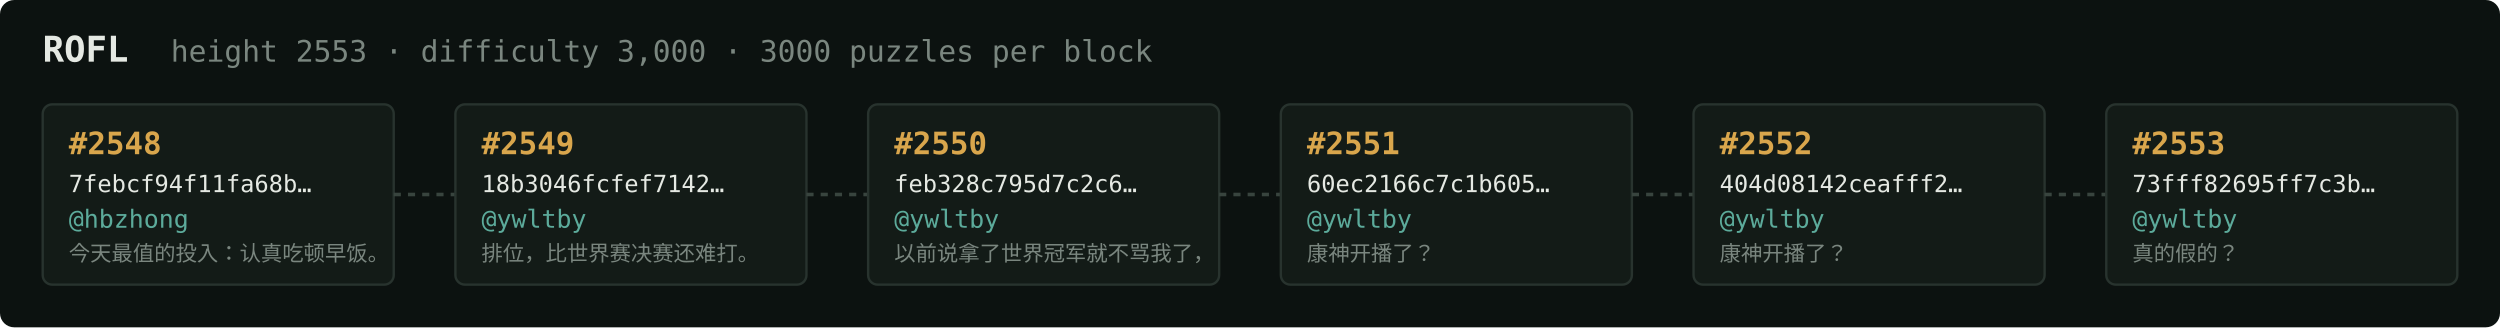
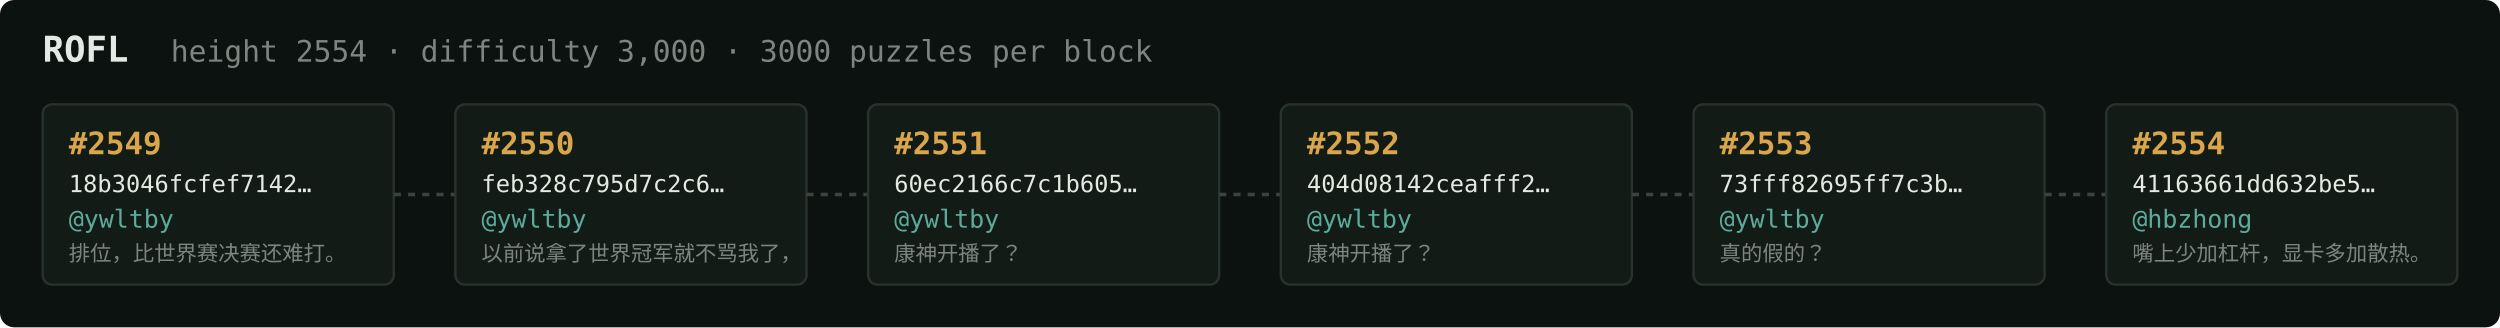
<svg xmlns="http://www.w3.org/2000/svg" width="1054" height="138" viewBox="0 0 1054 138" font-family="ui-monospace,SFMono-Regular,Menlo,monospace">
  <rect fill="#0c1210" width="1054" height="138" rx="6" />
  <text x="18" y="26" fill="#e5e9e3" font-size="15" font-weight="700">ROFL</text>
-   <text x="72" y="26" fill="#7a867f" font-size="12.5">height 2553 · difficulty 3,000 · 3000 puzzles per block</text>
+   <text x="72" y="26" fill="#7a867f" font-size="12.5">height 2554 · difficulty 3,000 · 3000 puzzles per block</text>
  <rect x="18" y="44" width="148" height="76" rx="4" fill="#131b17" stroke="#28332e" stroke-width="1" />
-   <text x="29" y="65" fill="#d9a64c" font-size="13" font-weight="700">#2548</text>
-   <text x="29" y="81" fill="#e5e9e3" font-size="10">7febcf94f11fa68b…</text>
-   <text x="29" y="96" fill="#5cab9b" font-size="10.5">@hbzhong</text>
-   <text x="29" y="110" fill="#7a867f" font-size="9">今天最值的投入：认真吃顿早饭。</text>
+   <text x="29" y="65" fill="#d9a64c" font-size="13" font-weight="700">#2549</text>
+   <text x="29" y="81" fill="#e5e9e3" font-size="10">18b3046fcfef7142…</text>
+   <text x="29" y="96" fill="#5cab9b" font-size="10.5">@ywltby</text>
+   <text x="29" y="110" fill="#7a867f" font-size="9">排位，比世界赛决赛还难打。</text>
  <line x1="166" y1="82.0" x2="192" y2="82.0" stroke="#38443e" stroke-width="1.5" stroke-dasharray="3 3" />
  <rect x="192" y="44" width="148" height="76" rx="4" fill="#131b17" stroke="#28332e" stroke-width="1" />
-   <text x="203" y="65" fill="#d9a64c" font-size="13" font-weight="700">#2549</text>
-   <text x="203" y="81" fill="#e5e9e3" font-size="10">18b3046fcfef7142…</text>
+   <text x="203" y="65" fill="#d9a64c" font-size="13" font-weight="700">#2550</text>
+   <text x="203" y="81" fill="#e5e9e3" font-size="10">feb328c795d7c2c6…</text>
  <text x="203" y="96" fill="#5cab9b" font-size="10.5">@ywltby</text>
-   <text x="203" y="110" fill="#7a867f" font-size="9">排位，比世界赛决赛还难打。</text>
+   <text x="203" y="110" fill="#7a867f" font-size="9">以前说拿了世界冠军就不骂我了，</text>
  <line x1="340" y1="82.0" x2="366" y2="82.0" stroke="#38443e" stroke-width="1.5" stroke-dasharray="3 3" />
  <rect x="366" y="44" width="148" height="76" rx="4" fill="#131b17" stroke="#28332e" stroke-width="1" />
-   <text x="377" y="65" fill="#d9a64c" font-size="13" font-weight="700">#2550</text>
-   <text x="377" y="81" fill="#e5e9e3" font-size="10">feb328c795d7c2c6…</text>
+   <text x="377" y="65" fill="#d9a64c" font-size="13" font-weight="700">#2551</text>
+   <text x="377" y="81" fill="#e5e9e3" font-size="10">60ec2166c7c1b605…</text>
  <text x="377" y="96" fill="#5cab9b" font-size="10.5">@ywltby</text>
-   <text x="377" y="110" fill="#7a867f" font-size="9">以前说拿了世界冠军就不骂我了，</text>
+   <text x="377" y="110" fill="#7a867f" font-size="9">康神开播了？</text>
  <line x1="514" y1="82.0" x2="540" y2="82.0" stroke="#38443e" stroke-width="1.5" stroke-dasharray="3 3" />
  <rect x="540" y="44" width="148" height="76" rx="4" fill="#131b17" stroke="#28332e" stroke-width="1" />
-   <text x="551" y="65" fill="#d9a64c" font-size="13" font-weight="700">#2551</text>
-   <text x="551" y="81" fill="#e5e9e3" font-size="10">60ec2166c7c1b605…</text>
+   <text x="551" y="65" fill="#d9a64c" font-size="13" font-weight="700">#2552</text>
+   <text x="551" y="81" fill="#e5e9e3" font-size="10">404d08142ceafff2…</text>
  <text x="551" y="96" fill="#5cab9b" font-size="10.5">@ywltby</text>
  <text x="551" y="110" fill="#7a867f" font-size="9">康神开播了？</text>
  <line x1="688" y1="82.0" x2="714" y2="82.0" stroke="#38443e" stroke-width="1.5" stroke-dasharray="3 3" />
  <rect x="714" y="44" width="148" height="76" rx="4" fill="#131b17" stroke="#28332e" stroke-width="1" />
-   <text x="725" y="65" fill="#d9a64c" font-size="13" font-weight="700">#2552</text>
-   <text x="725" y="81" fill="#e5e9e3" font-size="10">404d08142ceafff2…</text>
+   <text x="725" y="65" fill="#d9a64c" font-size="13" font-weight="700">#2553</text>
+   <text x="725" y="81" fill="#e5e9e3" font-size="10">73fff82695ff7c3b…</text>
  <text x="725" y="96" fill="#5cab9b" font-size="10.5">@ywltby</text>
-   <text x="725" y="110" fill="#7a867f" font-size="9">康神开播了？</text>
+   <text x="725" y="110" fill="#7a867f" font-size="9">真的假的？</text>
  <line x1="862" y1="82.0" x2="888" y2="82.0" stroke="#38443e" stroke-width="1.5" stroke-dasharray="3 3" />
  <rect x="888" y="44" width="148" height="76" rx="4" fill="#131b17" stroke="#28332e" stroke-width="1" />
-   <text x="899" y="65" fill="#d9a64c" font-size="13" font-weight="700">#2553</text>
-   <text x="899" y="81" fill="#e5e9e3" font-size="10">73fff82695ff7c3b…</text>
-   <text x="899" y="96" fill="#5cab9b" font-size="10.5">@ywltby</text>
-   <text x="899" y="110" fill="#7a867f" font-size="9">真的假的？</text>
+   <text x="899" y="65" fill="#d9a64c" font-size="13" font-weight="700">#2554</text>
+   <text x="899" y="81" fill="#e5e9e3" font-size="10">41163661dd632be5…</text>
+   <text x="899" y="96" fill="#5cab9b" font-size="10.5">@hbzhong</text>
+   <text x="899" y="110" fill="#7a867f" font-size="9">嘴上少加杠杆，显卡多加散热。</text>
</svg>
